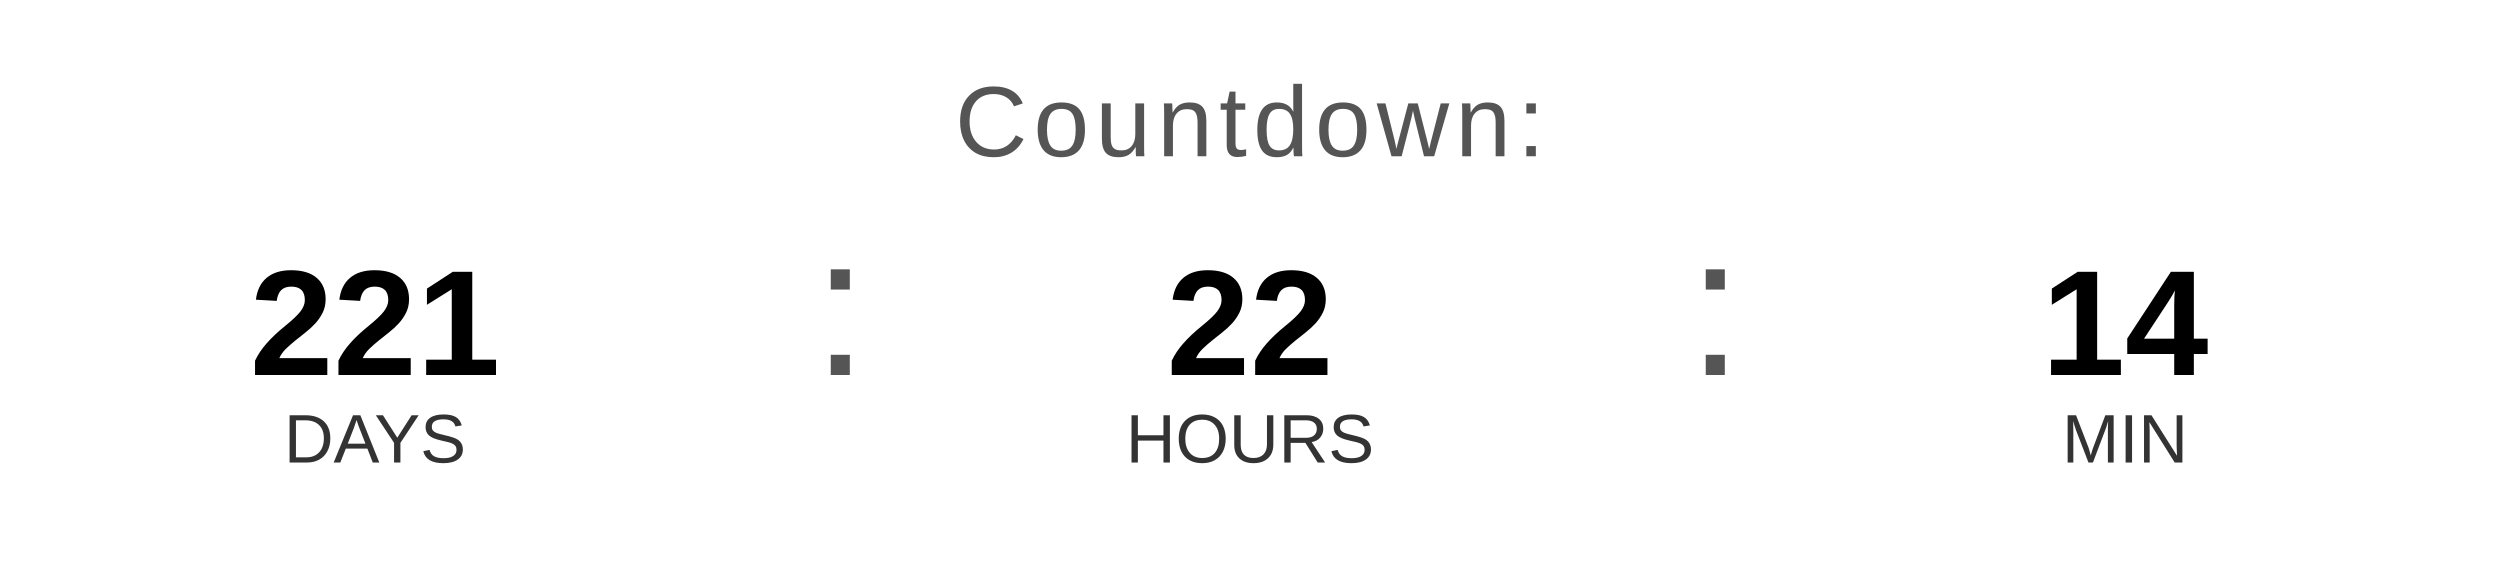
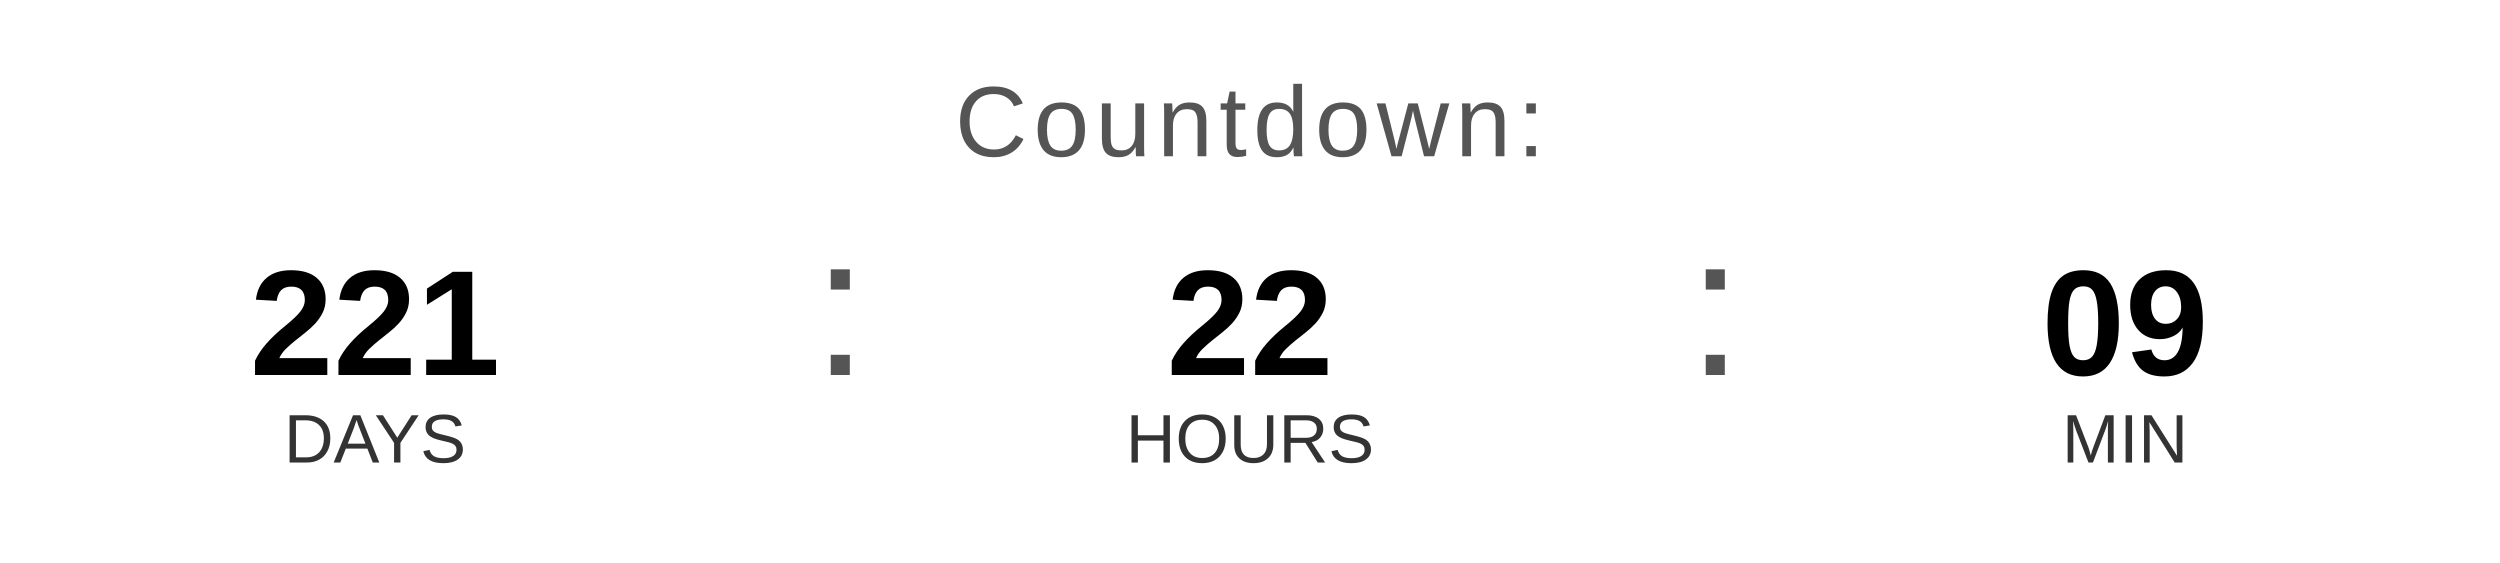
<svg xmlns="http://www.w3.org/2000/svg" width="400" height="90" viewBox="0 0 400 90">
  <text x="200" y="25" font-family="Arial, Helvetica, sans-serif" font-size="16" fill="#555555" text-anchor="middle" letter-spacing="1">
    Countdown:
  </text>
  <text x="60" y="60" font-family="Arial, Helvetica, sans-serif" font-size="24" font-weight="bold" fill="#000000" text-anchor="middle">221</text>
  <text x="60" y="74" font-family="Arial, Helvetica, sans-serif" font-size="11" fill="#333333" text-anchor="middle">DAYS</text>
  <text x="130" y="60" font-family="Arial, sans-serif" font-size="32" fill="#555555">:</text>
  <text x="200" y="60" font-family="Arial, Helvetica, sans-serif" font-size="24" font-weight="bold" fill="#000000" text-anchor="middle">22</text>
  <text x="200" y="74" font-family="Arial, Helvetica, sans-serif" font-size="11" fill="#333333" text-anchor="middle">HOURS</text>
  <text x="270" y="60" font-family="Arial, sans-serif" font-size="32" fill="#555555">:</text>
-   <text x="340" y="60" font-family="Arial, Helvetica, sans-serif" font-size="24" font-weight="bold" fill="#000000" text-anchor="middle">14</text>
+   <text x="340" y="60" font-family="Arial, Helvetica, sans-serif" font-size="24" font-weight="bold" fill="#000000" text-anchor="middle">09</text>
  <text x="340" y="74" font-family="Arial, Helvetica, sans-serif" font-size="11" fill="#333333" text-anchor="middle">MIN</text>
</svg>
